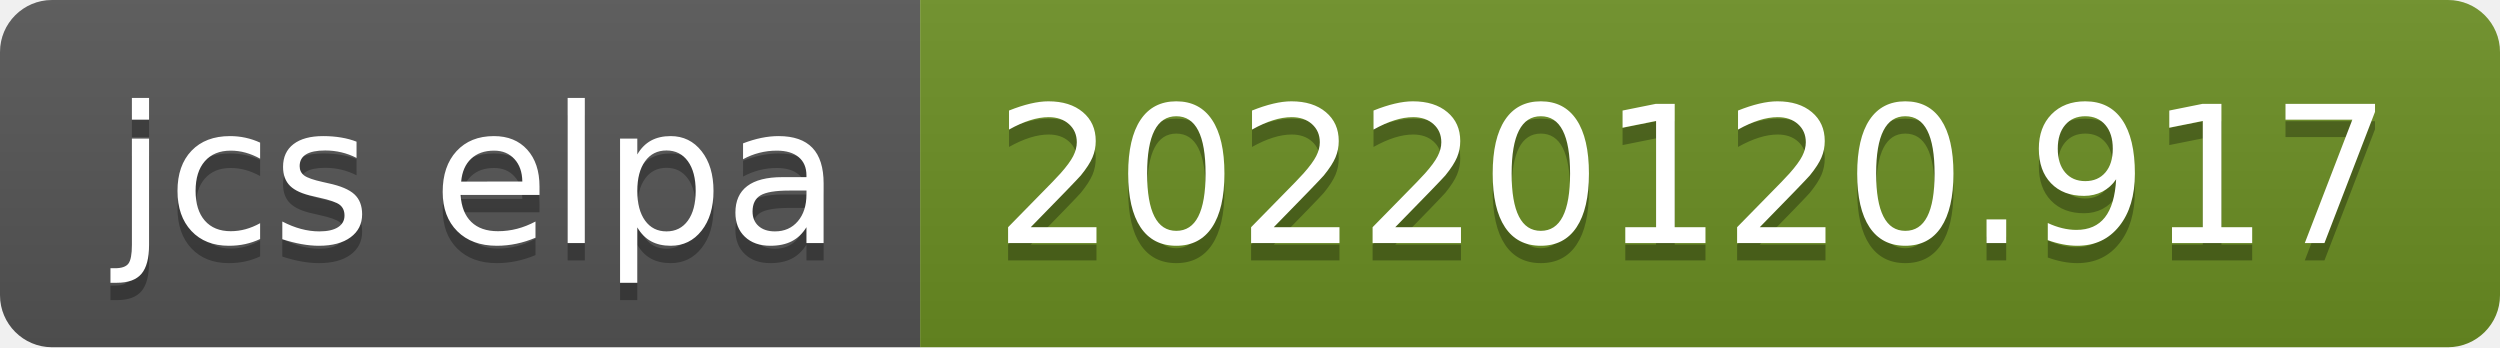
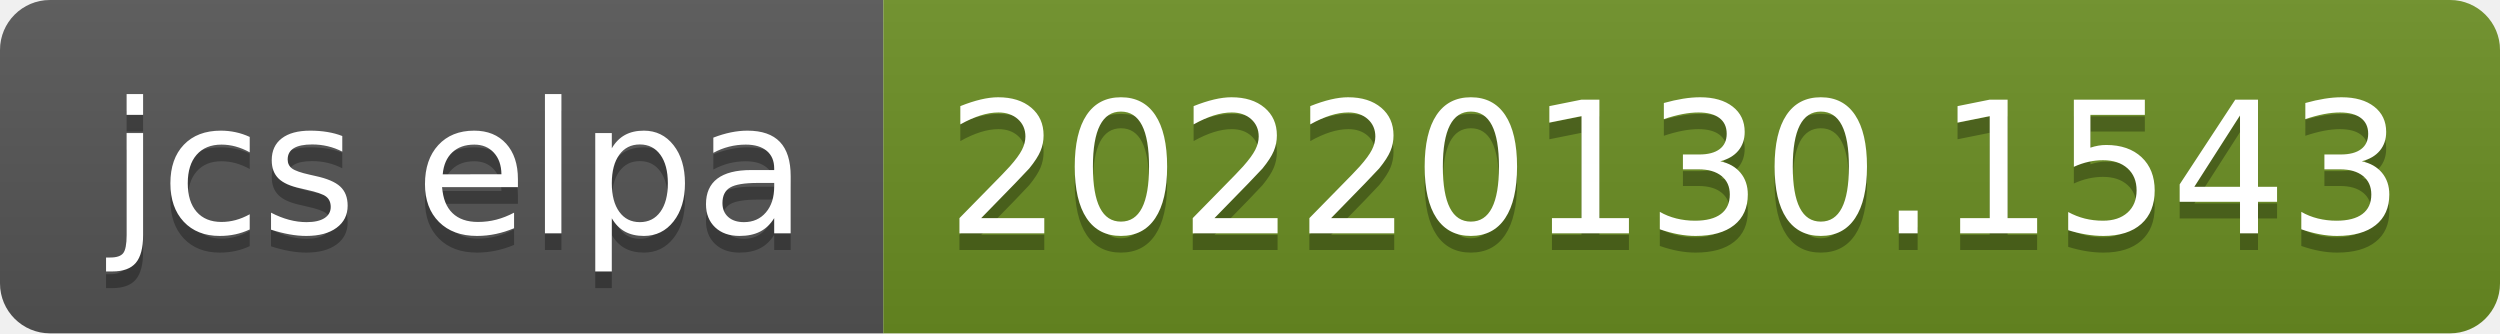
- <svg xmlns="http://www.w3.org/2000/svg" width="144" height="20" role="img" aria-label="jcs elpa: 20220120.917">
+ <svg xmlns="http://www.w3.org/2000/svg" width="150" height="20" role="img" aria-label="jcs elpa: 20220130.1543">
  <linearGradient id="s" x2="0" y2="100%">
    <stop offset="0" stop-color="#bbb" stop-opacity=".1" />
    <stop offset="1" stop-opacity=".1" />
  </linearGradient>
  <clipPath id="r">
-     <rect width="144" height="20" rx="3" fill="#fff" />
+     <rect width="150" height="20" rx="3" fill="#fff" />
  </clipPath>
  <g clip-path="url(#r)">
    <rect width="53" height="20" fill="#555" />
-     <rect x="53" width="91" height="20" fill="#6b8e23" />
-     <rect width="144" height="20" fill="url(#s)" />
+     <rect x="53" width="97" height="20" fill="#6b8e23" />
+     <rect width="150" height="20" fill="url(#s)" />
  </g>
  <g fill="#fff" text-anchor="middle" font-family="Verdana,Geneva,DejaVu Sans,sans-serif" text-rendering="geometricPrecision" font-size="110">
    <text aria-hidden="true" x="275" y="150" fill="#010101" fill-opacity=".3" transform="scale(.1)" textLength="430">jcs elpa</text>
    <text x="275" y="140" transform="scale(.1)" fill="#fff" textLength="430">jcs elpa</text>
-     <text aria-hidden="true" x="975" y="150" fill="#010101" fill-opacity=".3" transform="scale(.1)" textLength="810">20220120.917</text>
-     <text x="975" y="140" transform="scale(.1)" fill="#fff" textLength="810">20220120.917</text>
+     <text aria-hidden="true" x="1005" y="150" fill="#010101" fill-opacity=".3" transform="scale(.1)" textLength="870">20220130.1543</text>
+     <text x="1005" y="140" transform="scale(.1)" fill="#fff" textLength="870">20220130.1543</text>
  </g>
</svg>
